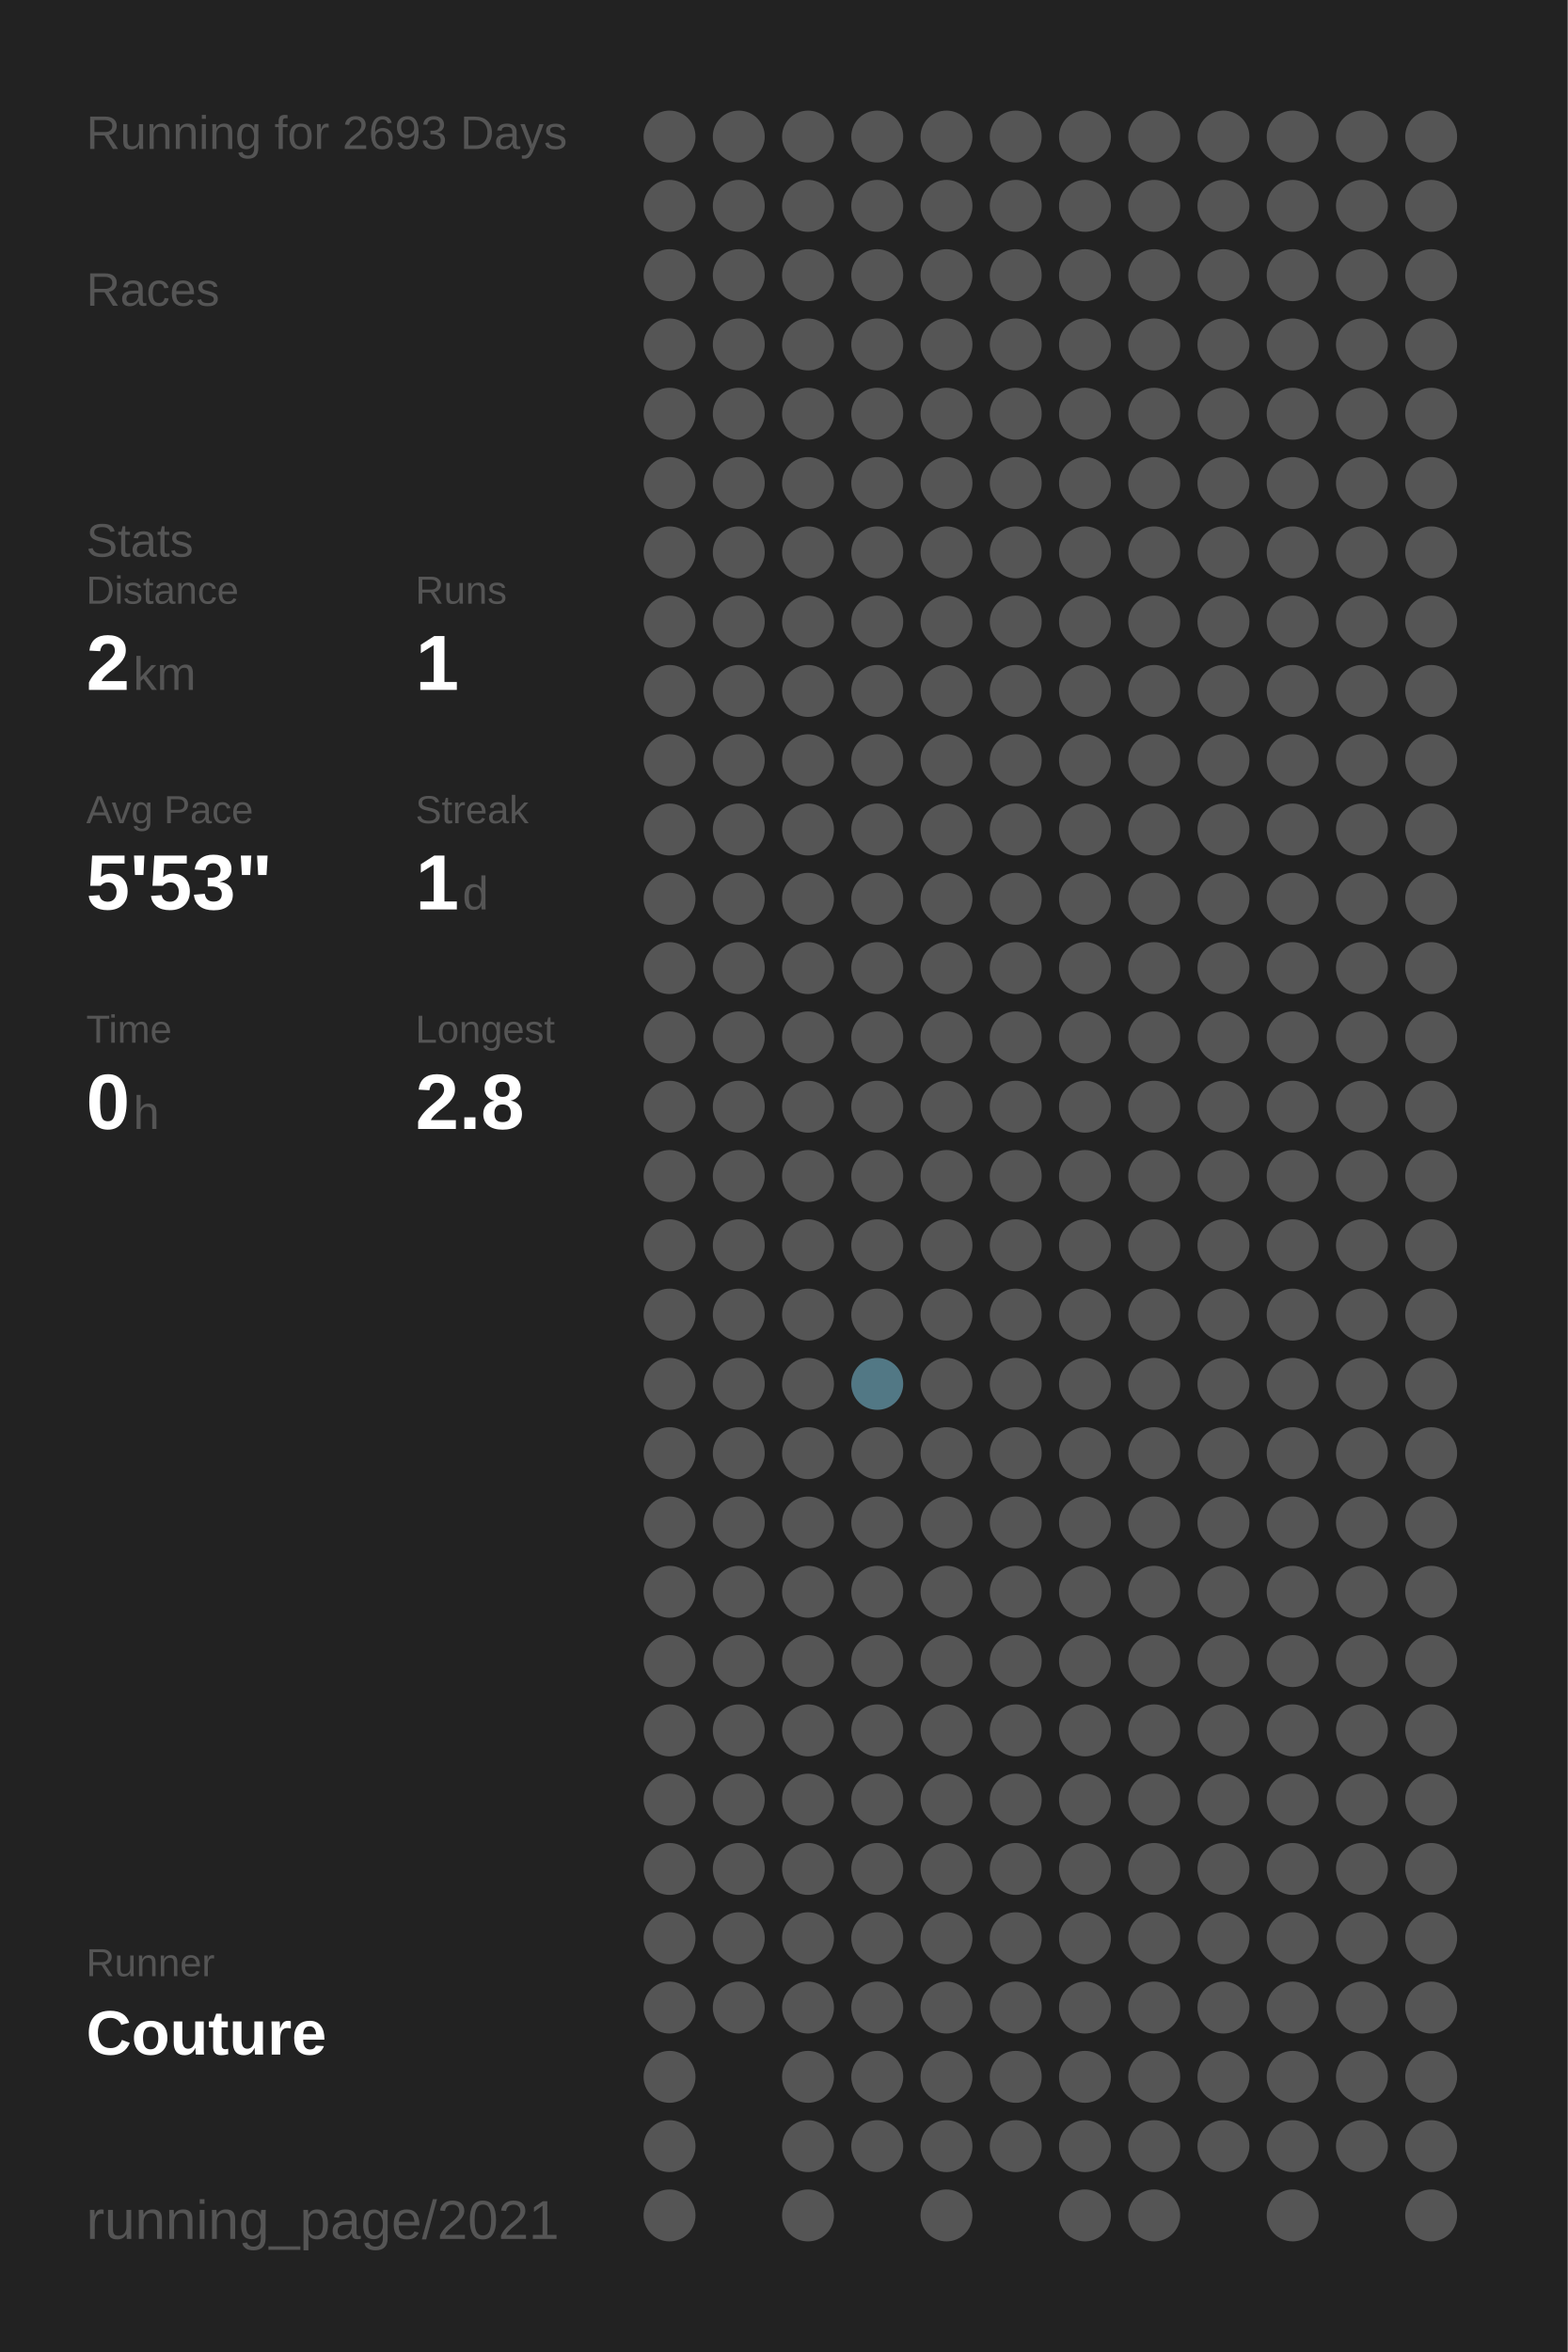
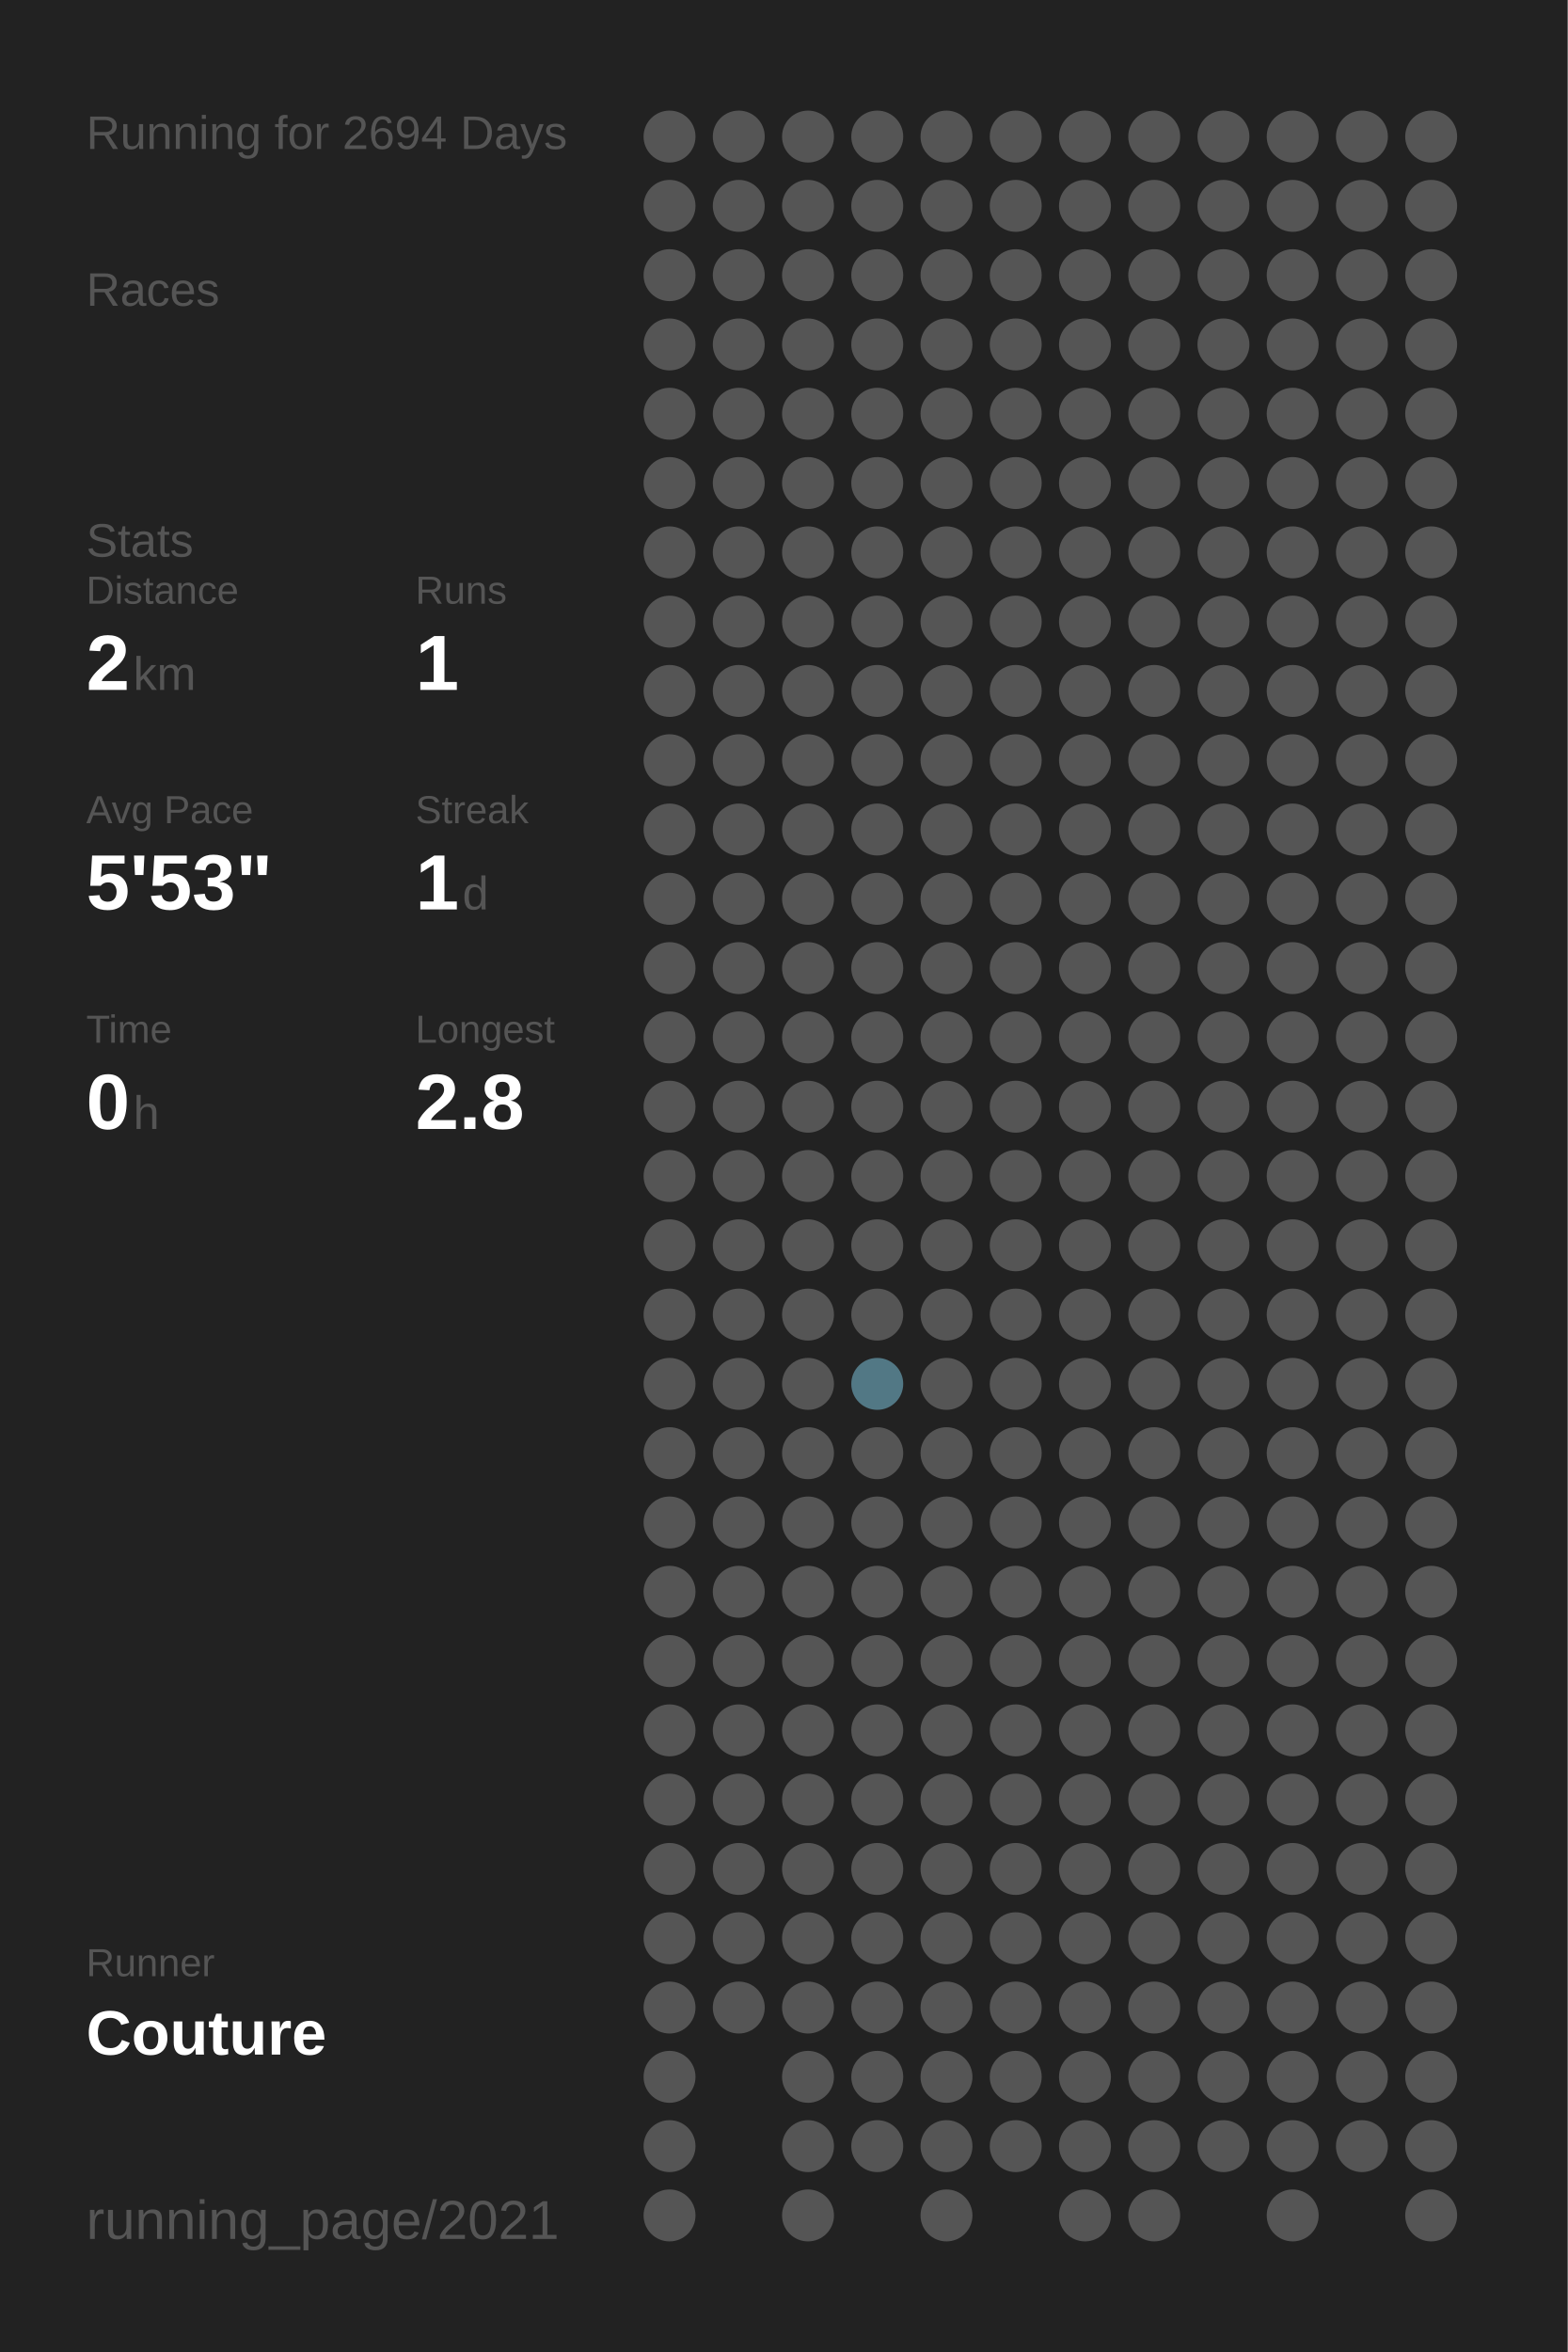
<svg xmlns="http://www.w3.org/2000/svg" baseProfile="full" height="300mm" version="1.1" viewBox="0,0,200,300" width="200mm">
  <defs />
  <rect fill="#222222" height="300" width="200" x="0" y="0" />
-   <text fill="#555555" style="font-size:6px; font-family:Arial;" x="11" y="19">Running for 2693 Days</text>
+   <text fill="#555555" style="font-size:6px; font-family:Arial;" x="11" y="19">Running for 2694 Days</text>
  <text fill="#555555" style="font-size:6px; font-family:Arial;" x="11" y="39">Races</text>
  <text fill="#555555" style="font-size:6px; font-family:Arial;" x="11" y="71">Stats</text>
  <text fill="#555555" style="font-size:5px; font-family:Arial;" x="11" y="77">Distance</text>
  <text fill="#FFFFFF" style="font-size:10px; font-family:Arial; font-weight:bold;" x="11" y="88">2</text>
  <text fill="#555555" style="font-size:6px; font-family:Arial;" x="17" y="88">km</text>
  <text fill="#555555" style="font-size:5px; font-family:Arial;" x="53" y="77">Runs</text>
  <text fill="#FFFFFF" style="font-size:10px; font-family:Arial; font-weight:bold;" x="53" y="88">1</text>
  <text fill="#555555" style="font-size:5px; font-family:Arial;" x="11" y="105">Avg Pace</text>
  <text fill="#FFFFFF" style="font-size:10px; font-family:Arial; font-weight:bold;" x="11" y="116">5'53"</text>
  <text fill="#555555" style="font-size:5px; font-family:Arial;" x="53" y="105">Streak</text>
  <text fill="#FFFFFF" style="font-size:10px; font-family:Arial; font-weight:bold;" x="53" y="116">1</text>
  <text fill="#555555" style="font-size:6px; font-family:Arial;" x="59" y="116">d</text>
  <text fill="#555555" style="font-size:5px; font-family:Arial;" x="11" y="133">Time</text>
  <text fill="#FFFFFF" style="font-size:10px; font-family:Arial; font-weight:bold;" x="11" y="144">0</text>
  <text fill="#555555" style="font-size:6px; font-family:Arial;" x="17" y="144">h</text>
  <text fill="#555555" style="font-size:5px; font-family:Arial;" x="53" y="133">Longest</text>
  <text fill="#FFFFFF" style="font-size:10px; font-family:Arial; font-weight:bold;" x="53" y="144">2.8</text>
  <text fill="#555555" style="font-size:5px; font-family:Arial;" x="11" y="252.065">Runner</text>
  <text fill="#FFFFFF" style="font-size:8px; font-family:Arial; font-weight:bold;" x="11" y="262.065">Couture</text>
  <text fill="#555555" style="font-size:7px; font-family:Arial;" x="11" y="285.581">running_page/2021</text>
  <circle cx="85.417" cy="17.419" fill="#555555" r="3.312" />
  <circle cx="85.417" cy="26.258" fill="#555555" r="3.312" />
  <circle cx="85.417" cy="35.097" fill="#555555" r="3.312" />
  <circle cx="85.417" cy="43.935" fill="#555555" r="3.312" />
  <circle cx="85.417" cy="52.774" fill="#555555" r="3.312" />
  <circle cx="85.417" cy="61.613" fill="#555555" r="3.312" />
  <circle cx="85.417" cy="70.452" fill="#555555" r="3.312" />
  <circle cx="85.417" cy="79.29" fill="#555555" r="3.312" />
  <circle cx="85.417" cy="88.129" fill="#555555" r="3.312" />
  <circle cx="85.417" cy="96.968" fill="#555555" r="3.312" />
  <circle cx="85.417" cy="105.806" fill="#555555" r="3.312" />
  <circle cx="85.417" cy="114.645" fill="#555555" r="3.312" />
  <circle cx="85.417" cy="123.484" fill="#555555" r="3.312" />
  <circle cx="85.417" cy="132.323" fill="#555555" r="3.312" />
  <circle cx="85.417" cy="141.161" fill="#555555" r="3.312" />
  <circle cx="85.417" cy="150" fill="#555555" r="3.312" />
  <circle cx="85.417" cy="158.839" fill="#555555" r="3.312" />
  <circle cx="85.417" cy="167.677" fill="#555555" r="3.312" />
  <circle cx="85.417" cy="176.516" fill="#555555" r="3.312" />
  <circle cx="85.417" cy="185.355" fill="#555555" r="3.312" />
  <circle cx="85.417" cy="194.194" fill="#555555" r="3.312" />
  <circle cx="85.417" cy="203.032" fill="#555555" r="3.312" />
  <circle cx="85.417" cy="211.871" fill="#555555" r="3.312" />
  <circle cx="85.417" cy="220.71" fill="#555555" r="3.312" />
  <circle cx="85.417" cy="229.548" fill="#555555" r="3.312" />
  <circle cx="85.417" cy="238.387" fill="#555555" r="3.312" />
  <circle cx="85.417" cy="247.226" fill="#555555" r="3.312" />
  <circle cx="85.417" cy="256.065" fill="#555555" r="3.312" />
  <circle cx="85.417" cy="264.903" fill="#555555" r="3.312" />
  <circle cx="85.417" cy="273.742" fill="#555555" r="3.312" />
  <circle cx="85.417" cy="282.581" fill="#555555" r="3.312" />
  <circle cx="94.25" cy="17.419" fill="#555555" r="3.312" />
  <circle cx="94.25" cy="26.258" fill="#555555" r="3.312" />
  <circle cx="94.25" cy="35.097" fill="#555555" r="3.312" />
  <circle cx="94.25" cy="43.935" fill="#555555" r="3.312" />
  <circle cx="94.25" cy="52.774" fill="#555555" r="3.312" />
  <circle cx="94.25" cy="61.613" fill="#555555" r="3.312" />
  <circle cx="94.25" cy="70.452" fill="#555555" r="3.312" />
  <circle cx="94.25" cy="79.29" fill="#555555" r="3.312" />
  <circle cx="94.25" cy="88.129" fill="#555555" r="3.312" />
  <circle cx="94.25" cy="96.968" fill="#555555" r="3.312" />
  <circle cx="94.25" cy="105.806" fill="#555555" r="3.312" />
  <circle cx="94.25" cy="114.645" fill="#555555" r="3.312" />
  <circle cx="94.25" cy="123.484" fill="#555555" r="3.312" />
  <circle cx="94.25" cy="132.323" fill="#555555" r="3.312" />
  <circle cx="94.25" cy="141.161" fill="#555555" r="3.312" />
  <circle cx="94.25" cy="150" fill="#555555" r="3.312" />
  <circle cx="94.25" cy="158.839" fill="#555555" r="3.312" />
  <circle cx="94.25" cy="167.677" fill="#555555" r="3.312" />
  <circle cx="94.25" cy="176.516" fill="#555555" r="3.312" />
  <circle cx="94.25" cy="185.355" fill="#555555" r="3.312" />
  <circle cx="94.25" cy="194.194" fill="#555555" r="3.312" />
  <circle cx="94.25" cy="203.032" fill="#555555" r="3.312" />
  <circle cx="94.25" cy="211.871" fill="#555555" r="3.312" />
  <circle cx="94.25" cy="220.71" fill="#555555" r="3.312" />
  <circle cx="94.25" cy="229.548" fill="#555555" r="3.312" />
  <circle cx="94.25" cy="238.387" fill="#555555" r="3.312" />
  <circle cx="94.25" cy="247.226" fill="#555555" r="3.312" />
  <circle cx="94.25" cy="256.065" fill="#555555" r="3.312" />
  <circle cx="103.083" cy="17.419" fill="#555555" r="3.312" />
  <circle cx="103.083" cy="26.258" fill="#555555" r="3.312" />
  <circle cx="103.083" cy="35.097" fill="#555555" r="3.312" />
  <circle cx="103.083" cy="43.935" fill="#555555" r="3.312" />
  <circle cx="103.083" cy="52.774" fill="#555555" r="3.312" />
  <circle cx="103.083" cy="61.613" fill="#555555" r="3.312" />
  <circle cx="103.083" cy="70.452" fill="#555555" r="3.312" />
  <circle cx="103.083" cy="79.29" fill="#555555" r="3.312" />
  <circle cx="103.083" cy="88.129" fill="#555555" r="3.312" />
  <circle cx="103.083" cy="96.968" fill="#555555" r="3.312" />
  <circle cx="103.083" cy="105.806" fill="#555555" r="3.312" />
  <circle cx="103.083" cy="114.645" fill="#555555" r="3.312" />
  <circle cx="103.083" cy="123.484" fill="#555555" r="3.312" />
  <circle cx="103.083" cy="132.323" fill="#555555" r="3.312" />
  <circle cx="103.083" cy="141.161" fill="#555555" r="3.312" />
  <circle cx="103.083" cy="150" fill="#555555" r="3.312" />
  <circle cx="103.083" cy="158.839" fill="#555555" r="3.312" />
  <circle cx="103.083" cy="167.677" fill="#555555" r="3.312" />
  <circle cx="103.083" cy="176.516" fill="#555555" r="3.312" />
  <circle cx="103.083" cy="185.355" fill="#555555" r="3.312" />
  <circle cx="103.083" cy="194.194" fill="#555555" r="3.312" />
  <circle cx="103.083" cy="203.032" fill="#555555" r="3.312" />
  <circle cx="103.083" cy="211.871" fill="#555555" r="3.312" />
  <circle cx="103.083" cy="220.71" fill="#555555" r="3.312" />
  <circle cx="103.083" cy="229.548" fill="#555555" r="3.312" />
  <circle cx="103.083" cy="238.387" fill="#555555" r="3.312" />
  <circle cx="103.083" cy="247.226" fill="#555555" r="3.312" />
  <circle cx="103.083" cy="256.065" fill="#555555" r="3.312" />
  <circle cx="103.083" cy="264.903" fill="#555555" r="3.312" />
  <circle cx="103.083" cy="273.742" fill="#555555" r="3.312" />
  <circle cx="103.083" cy="282.581" fill="#555555" r="3.312" />
  <circle cx="111.917" cy="17.419" fill="#555555" r="3.312" />
  <circle cx="111.917" cy="26.258" fill="#555555" r="3.312" />
  <circle cx="111.917" cy="35.097" fill="#555555" r="3.312" />
  <circle cx="111.917" cy="43.935" fill="#555555" r="3.312" />
  <circle cx="111.917" cy="52.774" fill="#555555" r="3.312" />
  <circle cx="111.917" cy="61.613" fill="#555555" r="3.312" />
  <circle cx="111.917" cy="70.452" fill="#555555" r="3.312" />
  <circle cx="111.917" cy="79.29" fill="#555555" r="3.312" />
  <circle cx="111.917" cy="88.129" fill="#555555" r="3.312" />
  <circle cx="111.917" cy="96.968" fill="#555555" r="3.312" />
  <circle cx="111.917" cy="105.806" fill="#555555" r="3.312" />
  <circle cx="111.917" cy="114.645" fill="#555555" r="3.312" />
  <circle cx="111.917" cy="123.484" fill="#555555" r="3.312" />
  <circle cx="111.917" cy="132.323" fill="#555555" r="3.312" />
  <circle cx="111.917" cy="141.161" fill="#555555" r="3.312" />
  <circle cx="111.917" cy="150" fill="#555555" r="3.312" />
  <circle cx="111.917" cy="158.839" fill="#555555" r="3.312" />
  <circle cx="111.917" cy="167.677" fill="#555555" r="3.312" />
  <circle cx="111.917" cy="176.516" fill="#527885" r="3.312" />
  <circle cx="111.917" cy="185.355" fill="#555555" r="3.312" />
  <circle cx="111.917" cy="194.194" fill="#555555" r="3.312" />
  <circle cx="111.917" cy="203.032" fill="#555555" r="3.312" />
  <circle cx="111.917" cy="211.871" fill="#555555" r="3.312" />
  <circle cx="111.917" cy="220.71" fill="#555555" r="3.312" />
  <circle cx="111.917" cy="229.548" fill="#555555" r="3.312" />
  <circle cx="111.917" cy="238.387" fill="#555555" r="3.312" />
  <circle cx="111.917" cy="247.226" fill="#555555" r="3.312" />
  <circle cx="111.917" cy="256.065" fill="#555555" r="3.312" />
  <circle cx="111.917" cy="264.903" fill="#555555" r="3.312" />
  <circle cx="111.917" cy="273.742" fill="#555555" r="3.312" />
  <circle cx="120.75" cy="17.419" fill="#555555" r="3.312" />
  <circle cx="120.75" cy="26.258" fill="#555555" r="3.312" />
  <circle cx="120.75" cy="35.097" fill="#555555" r="3.312" />
  <circle cx="120.75" cy="43.935" fill="#555555" r="3.312" />
  <circle cx="120.75" cy="52.774" fill="#555555" r="3.312" />
  <circle cx="120.75" cy="61.613" fill="#555555" r="3.312" />
  <circle cx="120.75" cy="70.452" fill="#555555" r="3.312" />
  <circle cx="120.75" cy="79.29" fill="#555555" r="3.312" />
  <circle cx="120.75" cy="88.129" fill="#555555" r="3.312" />
  <circle cx="120.75" cy="96.968" fill="#555555" r="3.312" />
  <circle cx="120.75" cy="105.806" fill="#555555" r="3.312" />
  <circle cx="120.75" cy="114.645" fill="#555555" r="3.312" />
  <circle cx="120.75" cy="123.484" fill="#555555" r="3.312" />
  <circle cx="120.75" cy="132.323" fill="#555555" r="3.312" />
  <circle cx="120.75" cy="141.161" fill="#555555" r="3.312" />
  <circle cx="120.75" cy="150" fill="#555555" r="3.312" />
  <circle cx="120.75" cy="158.839" fill="#555555" r="3.312" />
  <circle cx="120.75" cy="167.677" fill="#555555" r="3.312" />
  <circle cx="120.75" cy="176.516" fill="#555555" r="3.312" />
  <circle cx="120.75" cy="185.355" fill="#555555" r="3.312" />
  <circle cx="120.75" cy="194.194" fill="#555555" r="3.312" />
  <circle cx="120.75" cy="203.032" fill="#555555" r="3.312" />
  <circle cx="120.75" cy="211.871" fill="#555555" r="3.312" />
  <circle cx="120.75" cy="220.71" fill="#555555" r="3.312" />
  <circle cx="120.75" cy="229.548" fill="#555555" r="3.312" />
  <circle cx="120.75" cy="238.387" fill="#555555" r="3.312" />
  <circle cx="120.75" cy="247.226" fill="#555555" r="3.312" />
  <circle cx="120.75" cy="256.065" fill="#555555" r="3.312" />
  <circle cx="120.75" cy="264.903" fill="#555555" r="3.312" />
  <circle cx="120.75" cy="273.742" fill="#555555" r="3.312" />
  <circle cx="120.75" cy="282.581" fill="#555555" r="3.312" />
  <circle cx="129.583" cy="17.419" fill="#555555" r="3.312" />
  <circle cx="129.583" cy="26.258" fill="#555555" r="3.312" />
  <circle cx="129.583" cy="35.097" fill="#555555" r="3.312" />
  <circle cx="129.583" cy="43.935" fill="#555555" r="3.312" />
  <circle cx="129.583" cy="52.774" fill="#555555" r="3.312" />
  <circle cx="129.583" cy="61.613" fill="#555555" r="3.312" />
  <circle cx="129.583" cy="70.452" fill="#555555" r="3.312" />
  <circle cx="129.583" cy="79.29" fill="#555555" r="3.312" />
  <circle cx="129.583" cy="88.129" fill="#555555" r="3.312" />
  <circle cx="129.583" cy="96.968" fill="#555555" r="3.312" />
  <circle cx="129.583" cy="105.806" fill="#555555" r="3.312" />
  <circle cx="129.583" cy="114.645" fill="#555555" r="3.312" />
  <circle cx="129.583" cy="123.484" fill="#555555" r="3.312" />
  <circle cx="129.583" cy="132.323" fill="#555555" r="3.312" />
  <circle cx="129.583" cy="141.161" fill="#555555" r="3.312" />
  <circle cx="129.583" cy="150" fill="#555555" r="3.312" />
  <circle cx="129.583" cy="158.839" fill="#555555" r="3.312" />
  <circle cx="129.583" cy="167.677" fill="#555555" r="3.312" />
  <circle cx="129.583" cy="176.516" fill="#555555" r="3.312" />
  <circle cx="129.583" cy="185.355" fill="#555555" r="3.312" />
  <circle cx="129.583" cy="194.194" fill="#555555" r="3.312" />
  <circle cx="129.583" cy="203.032" fill="#555555" r="3.312" />
  <circle cx="129.583" cy="211.871" fill="#555555" r="3.312" />
  <circle cx="129.583" cy="220.71" fill="#555555" r="3.312" />
  <circle cx="129.583" cy="229.548" fill="#555555" r="3.312" />
  <circle cx="129.583" cy="238.387" fill="#555555" r="3.312" />
  <circle cx="129.583" cy="247.226" fill="#555555" r="3.312" />
  <circle cx="129.583" cy="256.065" fill="#555555" r="3.312" />
  <circle cx="129.583" cy="264.903" fill="#555555" r="3.312" />
  <circle cx="129.583" cy="273.742" fill="#555555" r="3.312" />
  <circle cx="138.417" cy="17.419" fill="#555555" r="3.312" />
  <circle cx="138.417" cy="26.258" fill="#555555" r="3.312" />
  <circle cx="138.417" cy="35.097" fill="#555555" r="3.312" />
  <circle cx="138.417" cy="43.935" fill="#555555" r="3.312" />
  <circle cx="138.417" cy="52.774" fill="#555555" r="3.312" />
  <circle cx="138.417" cy="61.613" fill="#555555" r="3.312" />
  <circle cx="138.417" cy="70.452" fill="#555555" r="3.312" />
  <circle cx="138.417" cy="79.29" fill="#555555" r="3.312" />
  <circle cx="138.417" cy="88.129" fill="#555555" r="3.312" />
  <circle cx="138.417" cy="96.968" fill="#555555" r="3.312" />
  <circle cx="138.417" cy="105.806" fill="#555555" r="3.312" />
  <circle cx="138.417" cy="114.645" fill="#555555" r="3.312" />
  <circle cx="138.417" cy="123.484" fill="#555555" r="3.312" />
  <circle cx="138.417" cy="132.323" fill="#555555" r="3.312" />
  <circle cx="138.417" cy="141.161" fill="#555555" r="3.312" />
  <circle cx="138.417" cy="150" fill="#555555" r="3.312" />
  <circle cx="138.417" cy="158.839" fill="#555555" r="3.312" />
  <circle cx="138.417" cy="167.677" fill="#555555" r="3.312" />
  <circle cx="138.417" cy="176.516" fill="#555555" r="3.312" />
  <circle cx="138.417" cy="185.355" fill="#555555" r="3.312" />
  <circle cx="138.417" cy="194.194" fill="#555555" r="3.312" />
  <circle cx="138.417" cy="203.032" fill="#555555" r="3.312" />
  <circle cx="138.417" cy="211.871" fill="#555555" r="3.312" />
  <circle cx="138.417" cy="220.71" fill="#555555" r="3.312" />
  <circle cx="138.417" cy="229.548" fill="#555555" r="3.312" />
  <circle cx="138.417" cy="238.387" fill="#555555" r="3.312" />
  <circle cx="138.417" cy="247.226" fill="#555555" r="3.312" />
  <circle cx="138.417" cy="256.065" fill="#555555" r="3.312" />
  <circle cx="138.417" cy="264.903" fill="#555555" r="3.312" />
  <circle cx="138.417" cy="273.742" fill="#555555" r="3.312" />
  <circle cx="138.417" cy="282.581" fill="#555555" r="3.312" />
  <circle cx="147.25" cy="17.419" fill="#555555" r="3.312" />
  <circle cx="147.25" cy="26.258" fill="#555555" r="3.312" />
  <circle cx="147.25" cy="35.097" fill="#555555" r="3.312" />
  <circle cx="147.25" cy="43.935" fill="#555555" r="3.312" />
  <circle cx="147.25" cy="52.774" fill="#555555" r="3.312" />
  <circle cx="147.25" cy="61.613" fill="#555555" r="3.312" />
  <circle cx="147.25" cy="70.452" fill="#555555" r="3.312" />
  <circle cx="147.25" cy="79.29" fill="#555555" r="3.312" />
  <circle cx="147.25" cy="88.129" fill="#555555" r="3.312" />
  <circle cx="147.25" cy="96.968" fill="#555555" r="3.312" />
  <circle cx="147.25" cy="105.806" fill="#555555" r="3.312" />
  <circle cx="147.25" cy="114.645" fill="#555555" r="3.312" />
  <circle cx="147.25" cy="123.484" fill="#555555" r="3.312" />
  <circle cx="147.25" cy="132.323" fill="#555555" r="3.312" />
  <circle cx="147.25" cy="141.161" fill="#555555" r="3.312" />
  <circle cx="147.25" cy="150" fill="#555555" r="3.312" />
  <circle cx="147.25" cy="158.839" fill="#555555" r="3.312" />
  <circle cx="147.25" cy="167.677" fill="#555555" r="3.312" />
  <circle cx="147.25" cy="176.516" fill="#555555" r="3.312" />
  <circle cx="147.25" cy="185.355" fill="#555555" r="3.312" />
  <circle cx="147.25" cy="194.194" fill="#555555" r="3.312" />
  <circle cx="147.25" cy="203.032" fill="#555555" r="3.312" />
  <circle cx="147.25" cy="211.871" fill="#555555" r="3.312" />
  <circle cx="147.25" cy="220.71" fill="#555555" r="3.312" />
  <circle cx="147.25" cy="229.548" fill="#555555" r="3.312" />
  <circle cx="147.25" cy="238.387" fill="#555555" r="3.312" />
  <circle cx="147.25" cy="247.226" fill="#555555" r="3.312" />
  <circle cx="147.25" cy="256.065" fill="#555555" r="3.312" />
  <circle cx="147.25" cy="264.903" fill="#555555" r="3.312" />
  <circle cx="147.25" cy="273.742" fill="#555555" r="3.312" />
  <circle cx="147.25" cy="282.581" fill="#555555" r="3.312" />
  <circle cx="156.083" cy="17.419" fill="#555555" r="3.312" />
  <circle cx="156.083" cy="26.258" fill="#555555" r="3.312" />
  <circle cx="156.083" cy="35.097" fill="#555555" r="3.312" />
  <circle cx="156.083" cy="43.935" fill="#555555" r="3.312" />
  <circle cx="156.083" cy="52.774" fill="#555555" r="3.312" />
  <circle cx="156.083" cy="61.613" fill="#555555" r="3.312" />
  <circle cx="156.083" cy="70.452" fill="#555555" r="3.312" />
  <circle cx="156.083" cy="79.29" fill="#555555" r="3.312" />
  <circle cx="156.083" cy="88.129" fill="#555555" r="3.312" />
  <circle cx="156.083" cy="96.968" fill="#555555" r="3.312" />
  <circle cx="156.083" cy="105.806" fill="#555555" r="3.312" />
  <circle cx="156.083" cy="114.645" fill="#555555" r="3.312" />
  <circle cx="156.083" cy="123.484" fill="#555555" r="3.312" />
  <circle cx="156.083" cy="132.323" fill="#555555" r="3.312" />
  <circle cx="156.083" cy="141.161" fill="#555555" r="3.312" />
  <circle cx="156.083" cy="150" fill="#555555" r="3.312" />
  <circle cx="156.083" cy="158.839" fill="#555555" r="3.312" />
  <circle cx="156.083" cy="167.677" fill="#555555" r="3.312" />
  <circle cx="156.083" cy="176.516" fill="#555555" r="3.312" />
  <circle cx="156.083" cy="185.355" fill="#555555" r="3.312" />
  <circle cx="156.083" cy="194.194" fill="#555555" r="3.312" />
  <circle cx="156.083" cy="203.032" fill="#555555" r="3.312" />
  <circle cx="156.083" cy="211.871" fill="#555555" r="3.312" />
  <circle cx="156.083" cy="220.71" fill="#555555" r="3.312" />
  <circle cx="156.083" cy="229.548" fill="#555555" r="3.312" />
  <circle cx="156.083" cy="238.387" fill="#555555" r="3.312" />
  <circle cx="156.083" cy="247.226" fill="#555555" r="3.312" />
  <circle cx="156.083" cy="256.065" fill="#555555" r="3.312" />
  <circle cx="156.083" cy="264.903" fill="#555555" r="3.312" />
  <circle cx="156.083" cy="273.742" fill="#555555" r="3.312" />
  <circle cx="164.917" cy="17.419" fill="#555555" r="3.312" />
  <circle cx="164.917" cy="26.258" fill="#555555" r="3.312" />
  <circle cx="164.917" cy="35.097" fill="#555555" r="3.312" />
  <circle cx="164.917" cy="43.935" fill="#555555" r="3.312" />
  <circle cx="164.917" cy="52.774" fill="#555555" r="3.312" />
  <circle cx="164.917" cy="61.613" fill="#555555" r="3.312" />
  <circle cx="164.917" cy="70.452" fill="#555555" r="3.312" />
  <circle cx="164.917" cy="79.29" fill="#555555" r="3.312" />
  <circle cx="164.917" cy="88.129" fill="#555555" r="3.312" />
  <circle cx="164.917" cy="96.968" fill="#555555" r="3.312" />
  <circle cx="164.917" cy="105.806" fill="#555555" r="3.312" />
  <circle cx="164.917" cy="114.645" fill="#555555" r="3.312" />
  <circle cx="164.917" cy="123.484" fill="#555555" r="3.312" />
  <circle cx="164.917" cy="132.323" fill="#555555" r="3.312" />
  <circle cx="164.917" cy="141.161" fill="#555555" r="3.312" />
  <circle cx="164.917" cy="150" fill="#555555" r="3.312" />
  <circle cx="164.917" cy="158.839" fill="#555555" r="3.312" />
  <circle cx="164.917" cy="167.677" fill="#555555" r="3.312" />
  <circle cx="164.917" cy="176.516" fill="#555555" r="3.312" />
  <circle cx="164.917" cy="185.355" fill="#555555" r="3.312" />
  <circle cx="164.917" cy="194.194" fill="#555555" r="3.312" />
  <circle cx="164.917" cy="203.032" fill="#555555" r="3.312" />
  <circle cx="164.917" cy="211.871" fill="#555555" r="3.312" />
  <circle cx="164.917" cy="220.71" fill="#555555" r="3.312" />
  <circle cx="164.917" cy="229.548" fill="#555555" r="3.312" />
  <circle cx="164.917" cy="238.387" fill="#555555" r="3.312" />
  <circle cx="164.917" cy="247.226" fill="#555555" r="3.312" />
  <circle cx="164.917" cy="256.065" fill="#555555" r="3.312" />
  <circle cx="164.917" cy="264.903" fill="#555555" r="3.312" />
  <circle cx="164.917" cy="273.742" fill="#555555" r="3.312" />
  <circle cx="164.917" cy="282.581" fill="#555555" r="3.312" />
  <circle cx="173.75" cy="17.419" fill="#555555" r="3.312" />
  <circle cx="173.75" cy="26.258" fill="#555555" r="3.312" />
  <circle cx="173.75" cy="35.097" fill="#555555" r="3.312" />
  <circle cx="173.75" cy="43.935" fill="#555555" r="3.312" />
  <circle cx="173.75" cy="52.774" fill="#555555" r="3.312" />
  <circle cx="173.75" cy="61.613" fill="#555555" r="3.312" />
  <circle cx="173.75" cy="70.452" fill="#555555" r="3.312" />
  <circle cx="173.75" cy="79.29" fill="#555555" r="3.312" />
  <circle cx="173.75" cy="88.129" fill="#555555" r="3.312" />
  <circle cx="173.75" cy="96.968" fill="#555555" r="3.312" />
  <circle cx="173.75" cy="105.806" fill="#555555" r="3.312" />
  <circle cx="173.75" cy="114.645" fill="#555555" r="3.312" />
  <circle cx="173.75" cy="123.484" fill="#555555" r="3.312" />
  <circle cx="173.75" cy="132.323" fill="#555555" r="3.312" />
  <circle cx="173.75" cy="141.161" fill="#555555" r="3.312" />
  <circle cx="173.75" cy="150" fill="#555555" r="3.312" />
  <circle cx="173.75" cy="158.839" fill="#555555" r="3.312" />
  <circle cx="173.75" cy="167.677" fill="#555555" r="3.312" />
  <circle cx="173.75" cy="176.516" fill="#555555" r="3.312" />
  <circle cx="173.75" cy="185.355" fill="#555555" r="3.312" />
  <circle cx="173.75" cy="194.194" fill="#555555" r="3.312" />
  <circle cx="173.75" cy="203.032" fill="#555555" r="3.312" />
  <circle cx="173.75" cy="211.871" fill="#555555" r="3.312" />
  <circle cx="173.75" cy="220.71" fill="#555555" r="3.312" />
  <circle cx="173.75" cy="229.548" fill="#555555" r="3.312" />
  <circle cx="173.75" cy="238.387" fill="#555555" r="3.312" />
  <circle cx="173.75" cy="247.226" fill="#555555" r="3.312" />
  <circle cx="173.75" cy="256.065" fill="#555555" r="3.312" />
  <circle cx="173.75" cy="264.903" fill="#555555" r="3.312" />
  <circle cx="173.75" cy="273.742" fill="#555555" r="3.312" />
  <circle cx="182.583" cy="17.419" fill="#555555" r="3.312" />
  <circle cx="182.583" cy="26.258" fill="#555555" r="3.312" />
  <circle cx="182.583" cy="35.097" fill="#555555" r="3.312" />
  <circle cx="182.583" cy="43.935" fill="#555555" r="3.312" />
  <circle cx="182.583" cy="52.774" fill="#555555" r="3.312" />
  <circle cx="182.583" cy="61.613" fill="#555555" r="3.312" />
  <circle cx="182.583" cy="70.452" fill="#555555" r="3.312" />
  <circle cx="182.583" cy="79.29" fill="#555555" r="3.312" />
  <circle cx="182.583" cy="88.129" fill="#555555" r="3.312" />
  <circle cx="182.583" cy="96.968" fill="#555555" r="3.312" />
  <circle cx="182.583" cy="105.806" fill="#555555" r="3.312" />
  <circle cx="182.583" cy="114.645" fill="#555555" r="3.312" />
  <circle cx="182.583" cy="123.484" fill="#555555" r="3.312" />
  <circle cx="182.583" cy="132.323" fill="#555555" r="3.312" />
  <circle cx="182.583" cy="141.161" fill="#555555" r="3.312" />
  <circle cx="182.583" cy="150" fill="#555555" r="3.312" />
  <circle cx="182.583" cy="158.839" fill="#555555" r="3.312" />
  <circle cx="182.583" cy="167.677" fill="#555555" r="3.312" />
  <circle cx="182.583" cy="176.516" fill="#555555" r="3.312" />
  <circle cx="182.583" cy="185.355" fill="#555555" r="3.312" />
  <circle cx="182.583" cy="194.194" fill="#555555" r="3.312" />
  <circle cx="182.583" cy="203.032" fill="#555555" r="3.312" />
  <circle cx="182.583" cy="211.871" fill="#555555" r="3.312" />
  <circle cx="182.583" cy="220.71" fill="#555555" r="3.312" />
  <circle cx="182.583" cy="229.548" fill="#555555" r="3.312" />
  <circle cx="182.583" cy="238.387" fill="#555555" r="3.312" />
  <circle cx="182.583" cy="247.226" fill="#555555" r="3.312" />
  <circle cx="182.583" cy="256.065" fill="#555555" r="3.312" />
  <circle cx="182.583" cy="264.903" fill="#555555" r="3.312" />
  <circle cx="182.583" cy="273.742" fill="#555555" r="3.312" />
  <circle cx="182.583" cy="282.581" fill="#555555" r="3.312" />
</svg>
